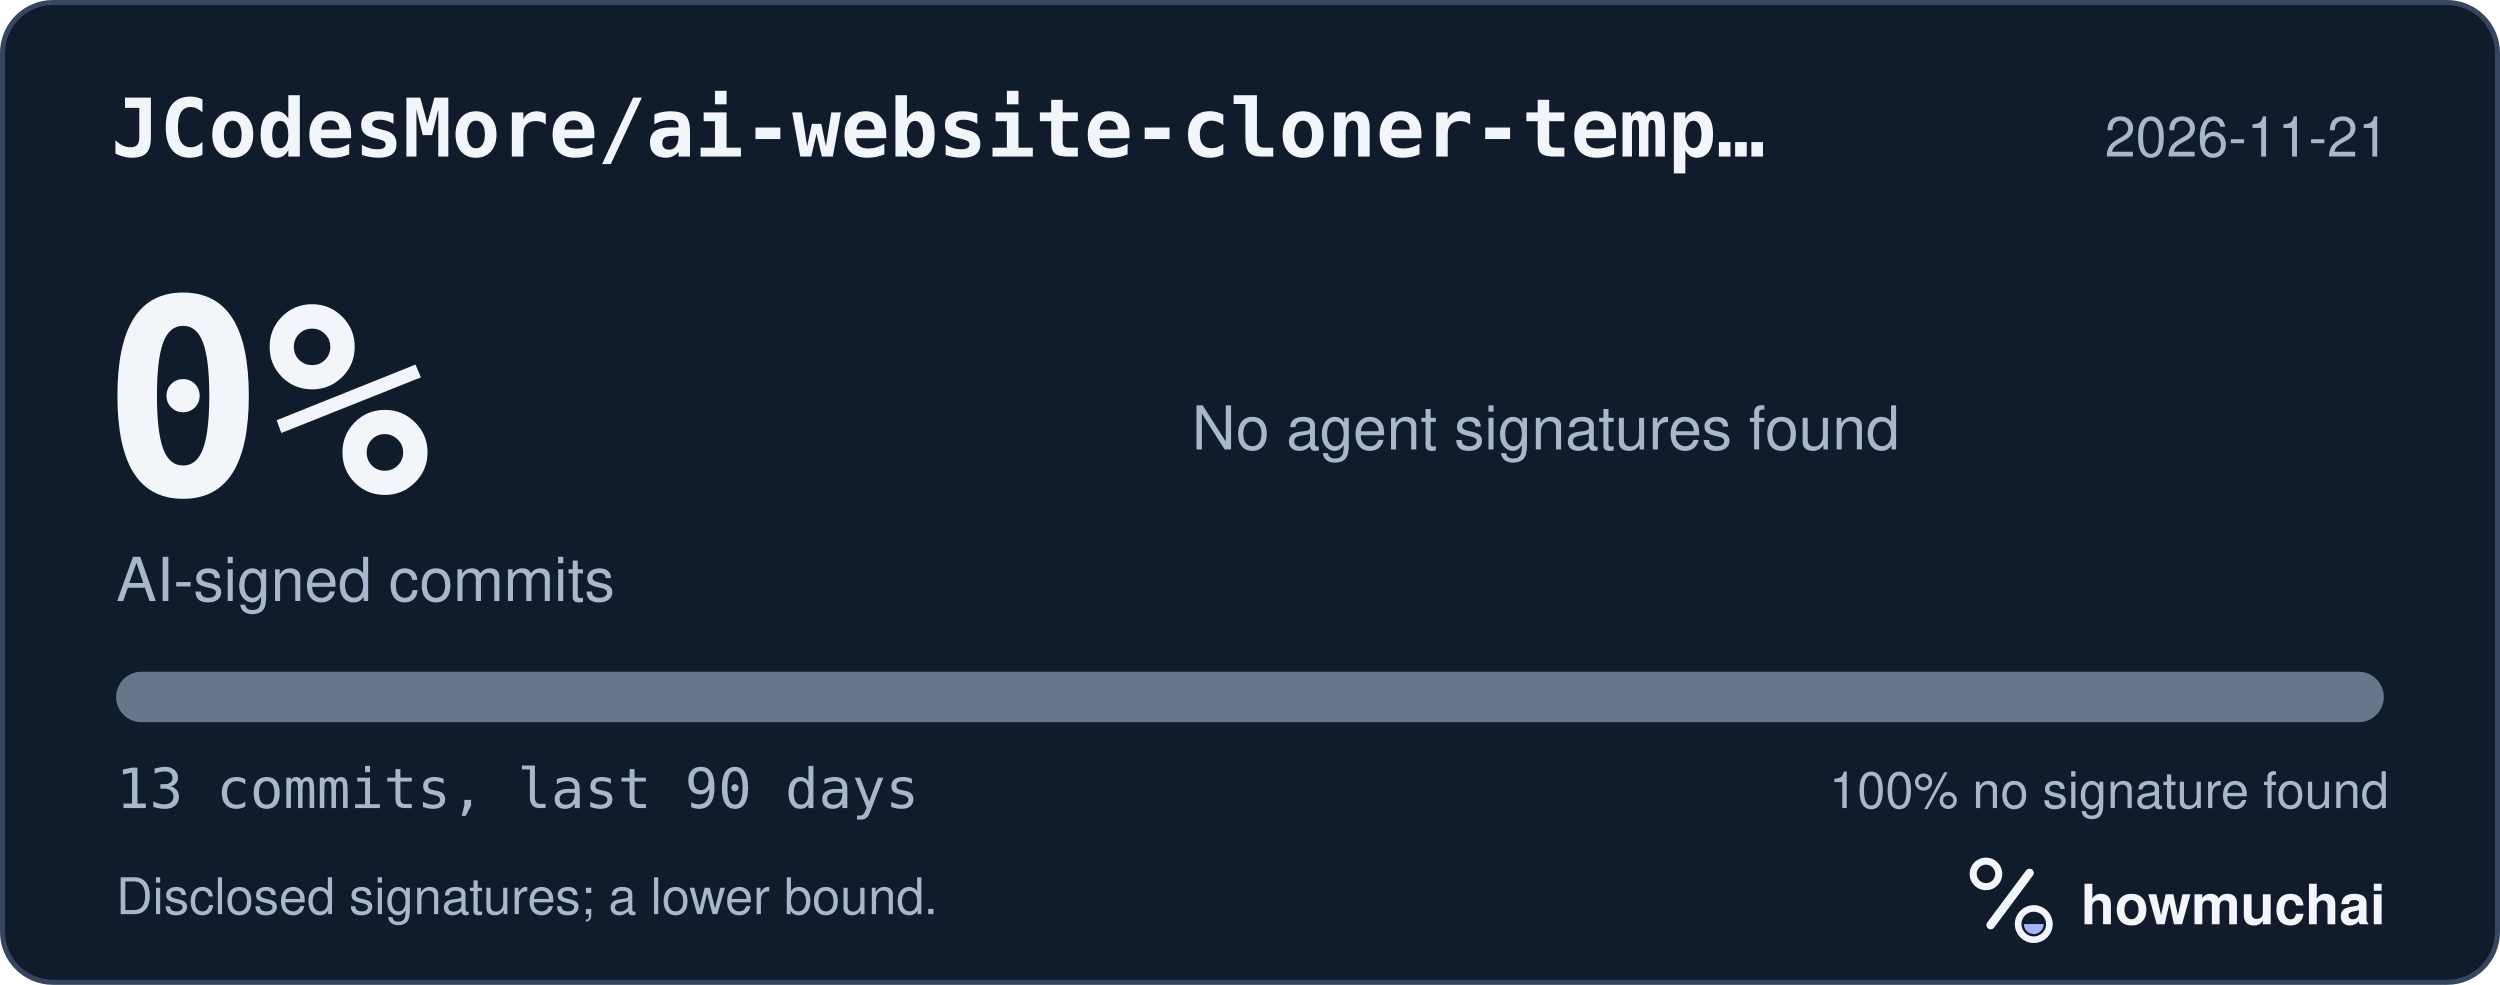
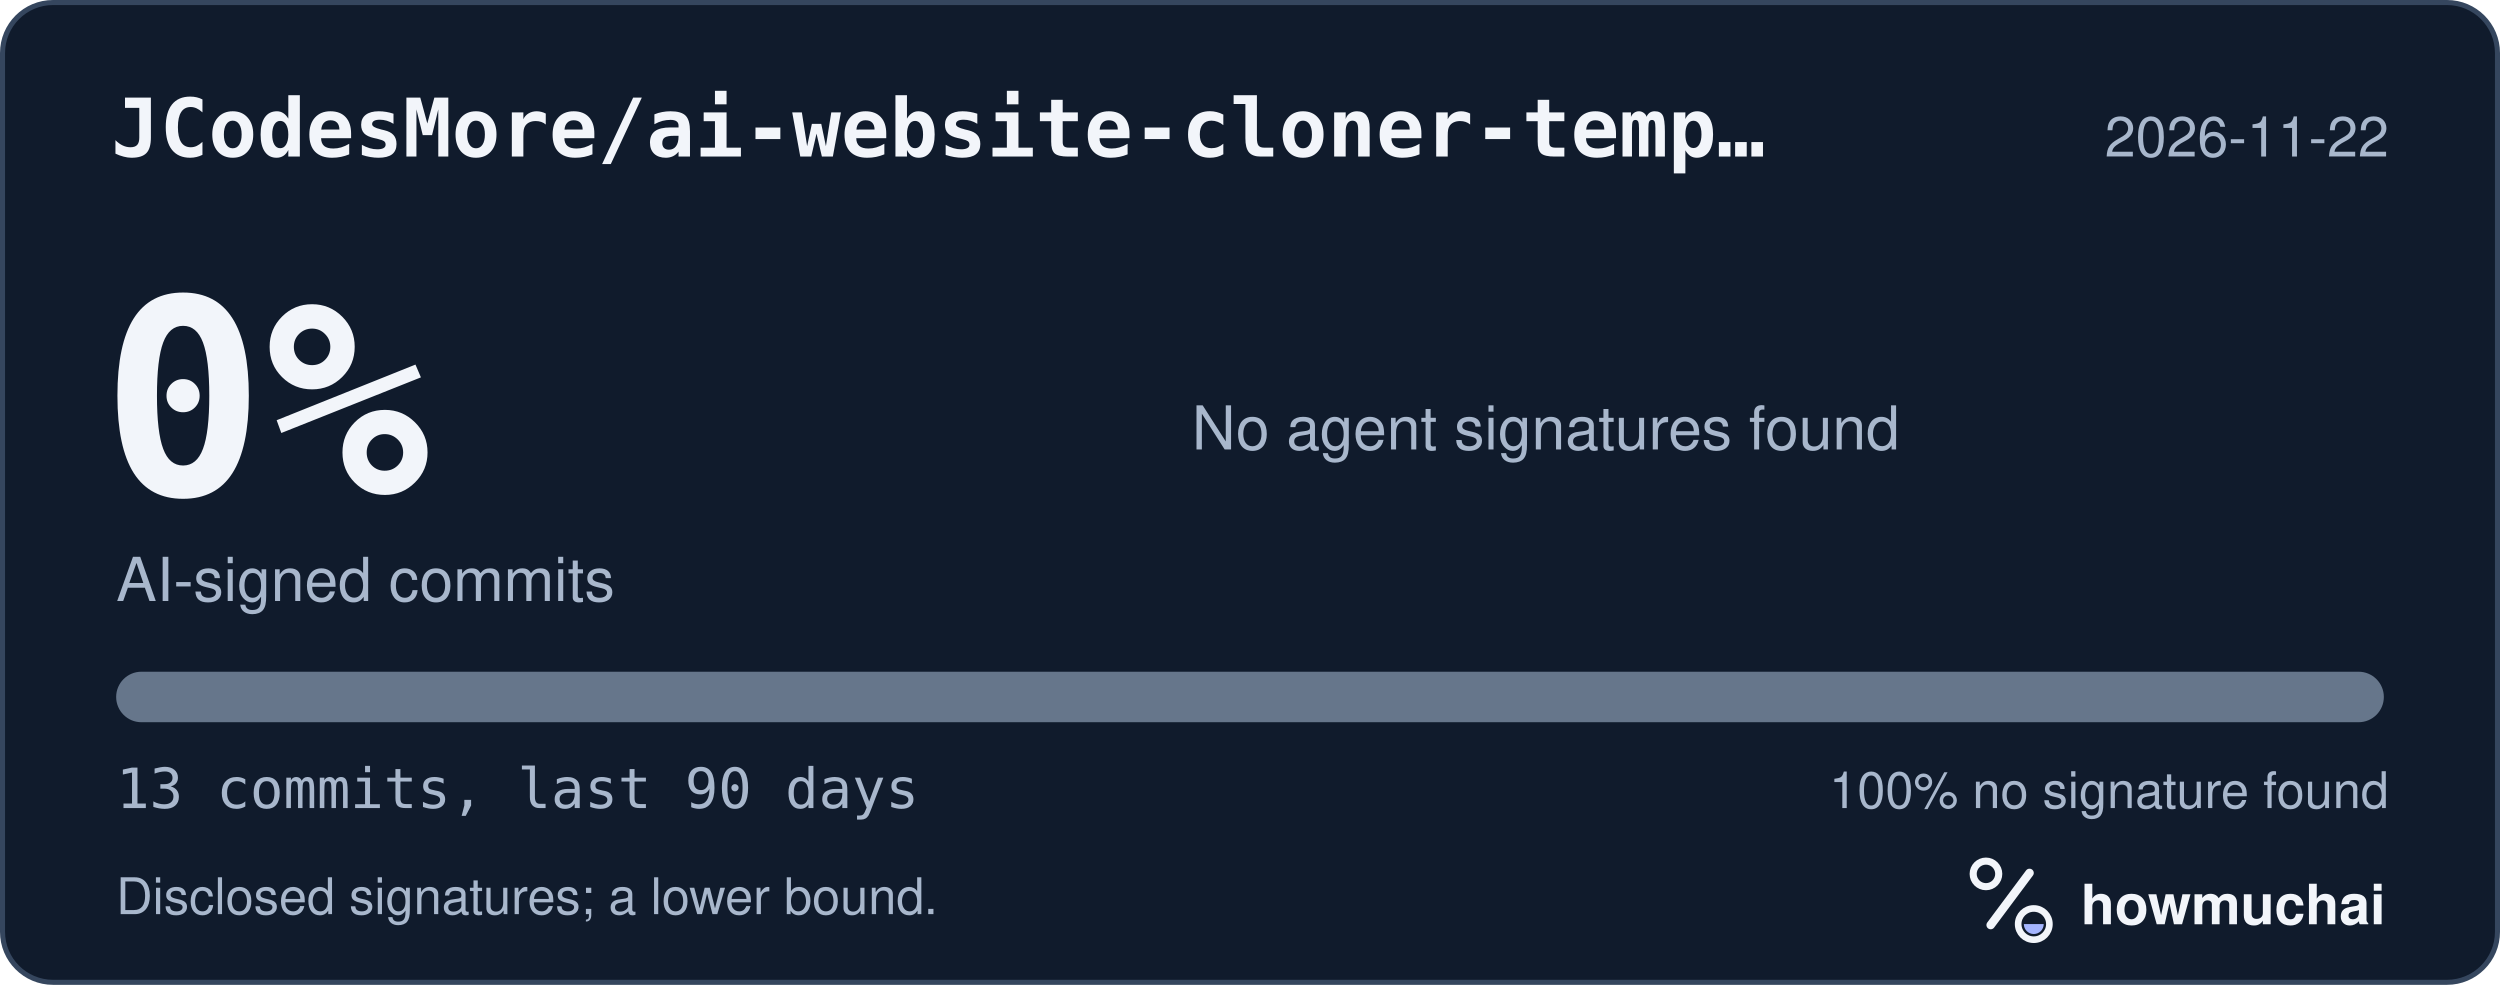
<svg xmlns="http://www.w3.org/2000/svg" width="495" height="195" viewBox="0 0 495 195" role="img" aria-labelledby="hm-t hm-d">
  <rect x="0.5" y="0.5" width="494" height="194" rx="10" fill="#101B2C" stroke="#35465E" />
  <text x="22" y="31" fill="#F2F5FA" font-family="ui-monospace, SF Mono, Menlo, Consolas, IBM Plex Mono, monospace" font-size="16" font-weight="600">JCodesMore/ai-website-cloner-temp…</text>
-   <text x="473" y="31" fill="#A8B7CC" font-family="-apple-system, BlinkMacSystemFont, Segoe UI, Helvetica, Arial, Fira Sans, sans-serif" font-size="11" text-anchor="end">2026-11-21</text>
+   <text x="473" y="31" fill="#A8B7CC" font-family="-apple-system, BlinkMacSystemFont, Segoe UI, Helvetica, Arial, Fira Sans, sans-serif" font-size="11" text-anchor="end">2026-11-22</text>
  <text x="20" y="98" fill="#F2F5FA" font-family="ui-monospace, SF Mono, Menlo, Consolas, IBM Plex Mono, monospace" font-size="54" font-weight="700">0%</text>
  <text x="23" y="119" fill="#A8B7CC" font-family="-apple-system, BlinkMacSystemFont, Segoe UI, Helvetica, Arial, Fira Sans, sans-serif" font-size="12">AI-signed commits</text>
  <text x="236" y="89" fill="#A8B7CC" font-family="-apple-system, BlinkMacSystemFont, Segoe UI, Helvetica, Arial, Fira Sans, sans-serif" font-size="12">No agent signatures found</text>
  <defs>
    <clipPath id="hm-bar">
      <rect x="23" y="133" width="449" height="10" rx="5" />
    </clipPath>
  </defs>
  <rect x="23" y="133" width="449" height="10" rx="5" fill="#66768B" />
  <g clip-path="url(#hm-bar)" />
  <text x="23" y="160" fill="#A8B7CC" font-family="ui-monospace, SF Mono, Menlo, Consolas, IBM Plex Mono, monospace" font-size="11">13 commits, last 90 days</text>
  <text x="473" y="160" fill="#A8B7CC" font-family="-apple-system, BlinkMacSystemFont, Segoe UI, Helvetica, Arial, Fira Sans, sans-serif" font-size="10" text-anchor="end">100% no signature found</text>
  <text x="23" y="181" fill="#A8B7CC" font-family="-apple-system, BlinkMacSystemFont, Segoe UI, Helvetica, Arial, Fira Sans, sans-serif" font-size="10">Disclosed signatures; a lower bound.</text>
  <g transform="translate(386 166) scale(0.046875)">
    <circle cx="154" cy="150" r="54" fill="none" stroke="#F2F5FA" stroke-width="30" />
    <path d="M174 366 338 146" fill="none" stroke="#F2F5FA" stroke-width="36" stroke-linecap="round" />
    <circle cx="356" cy="362" r="66" fill="none" stroke="#F2F5FA" stroke-width="28" />
    <path d="M314 362a42 42 0 0 0 84 0Z" fill="#A4B5FF" />
  </g>
  <text x="412" y="183" fill="#F2F5FA" font-family="-apple-system, BlinkMacSystemFont, Segoe UI, Helvetica, Arial, Fira Sans, sans-serif" font-size="11" font-weight="650">howmuchai</text>
</svg>
